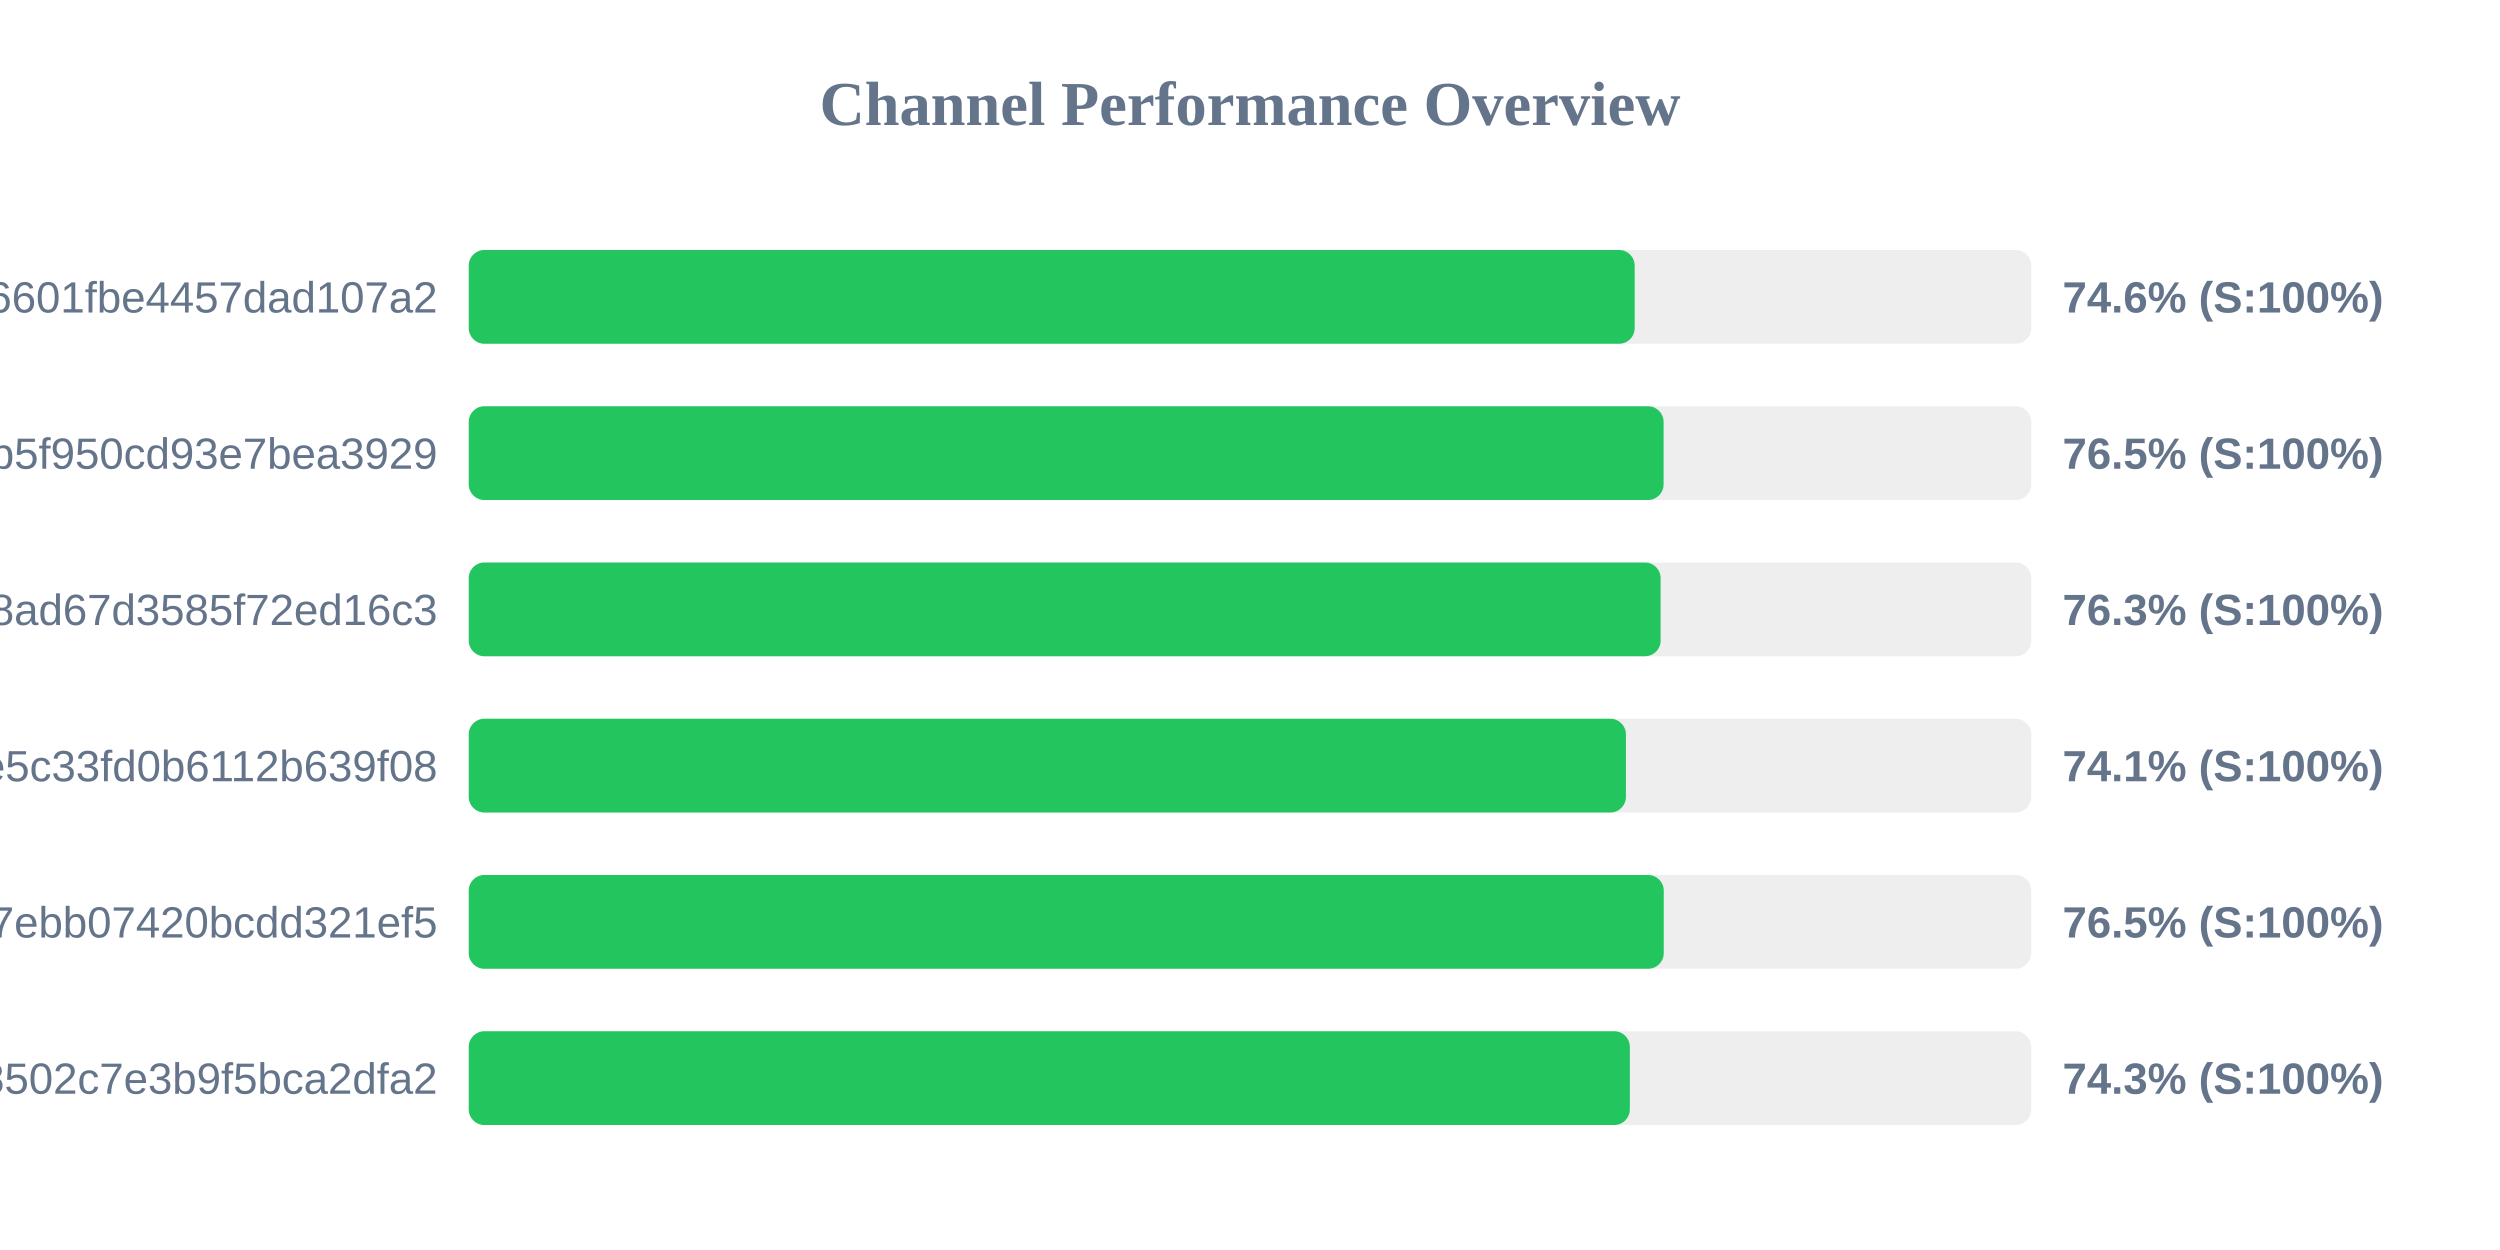
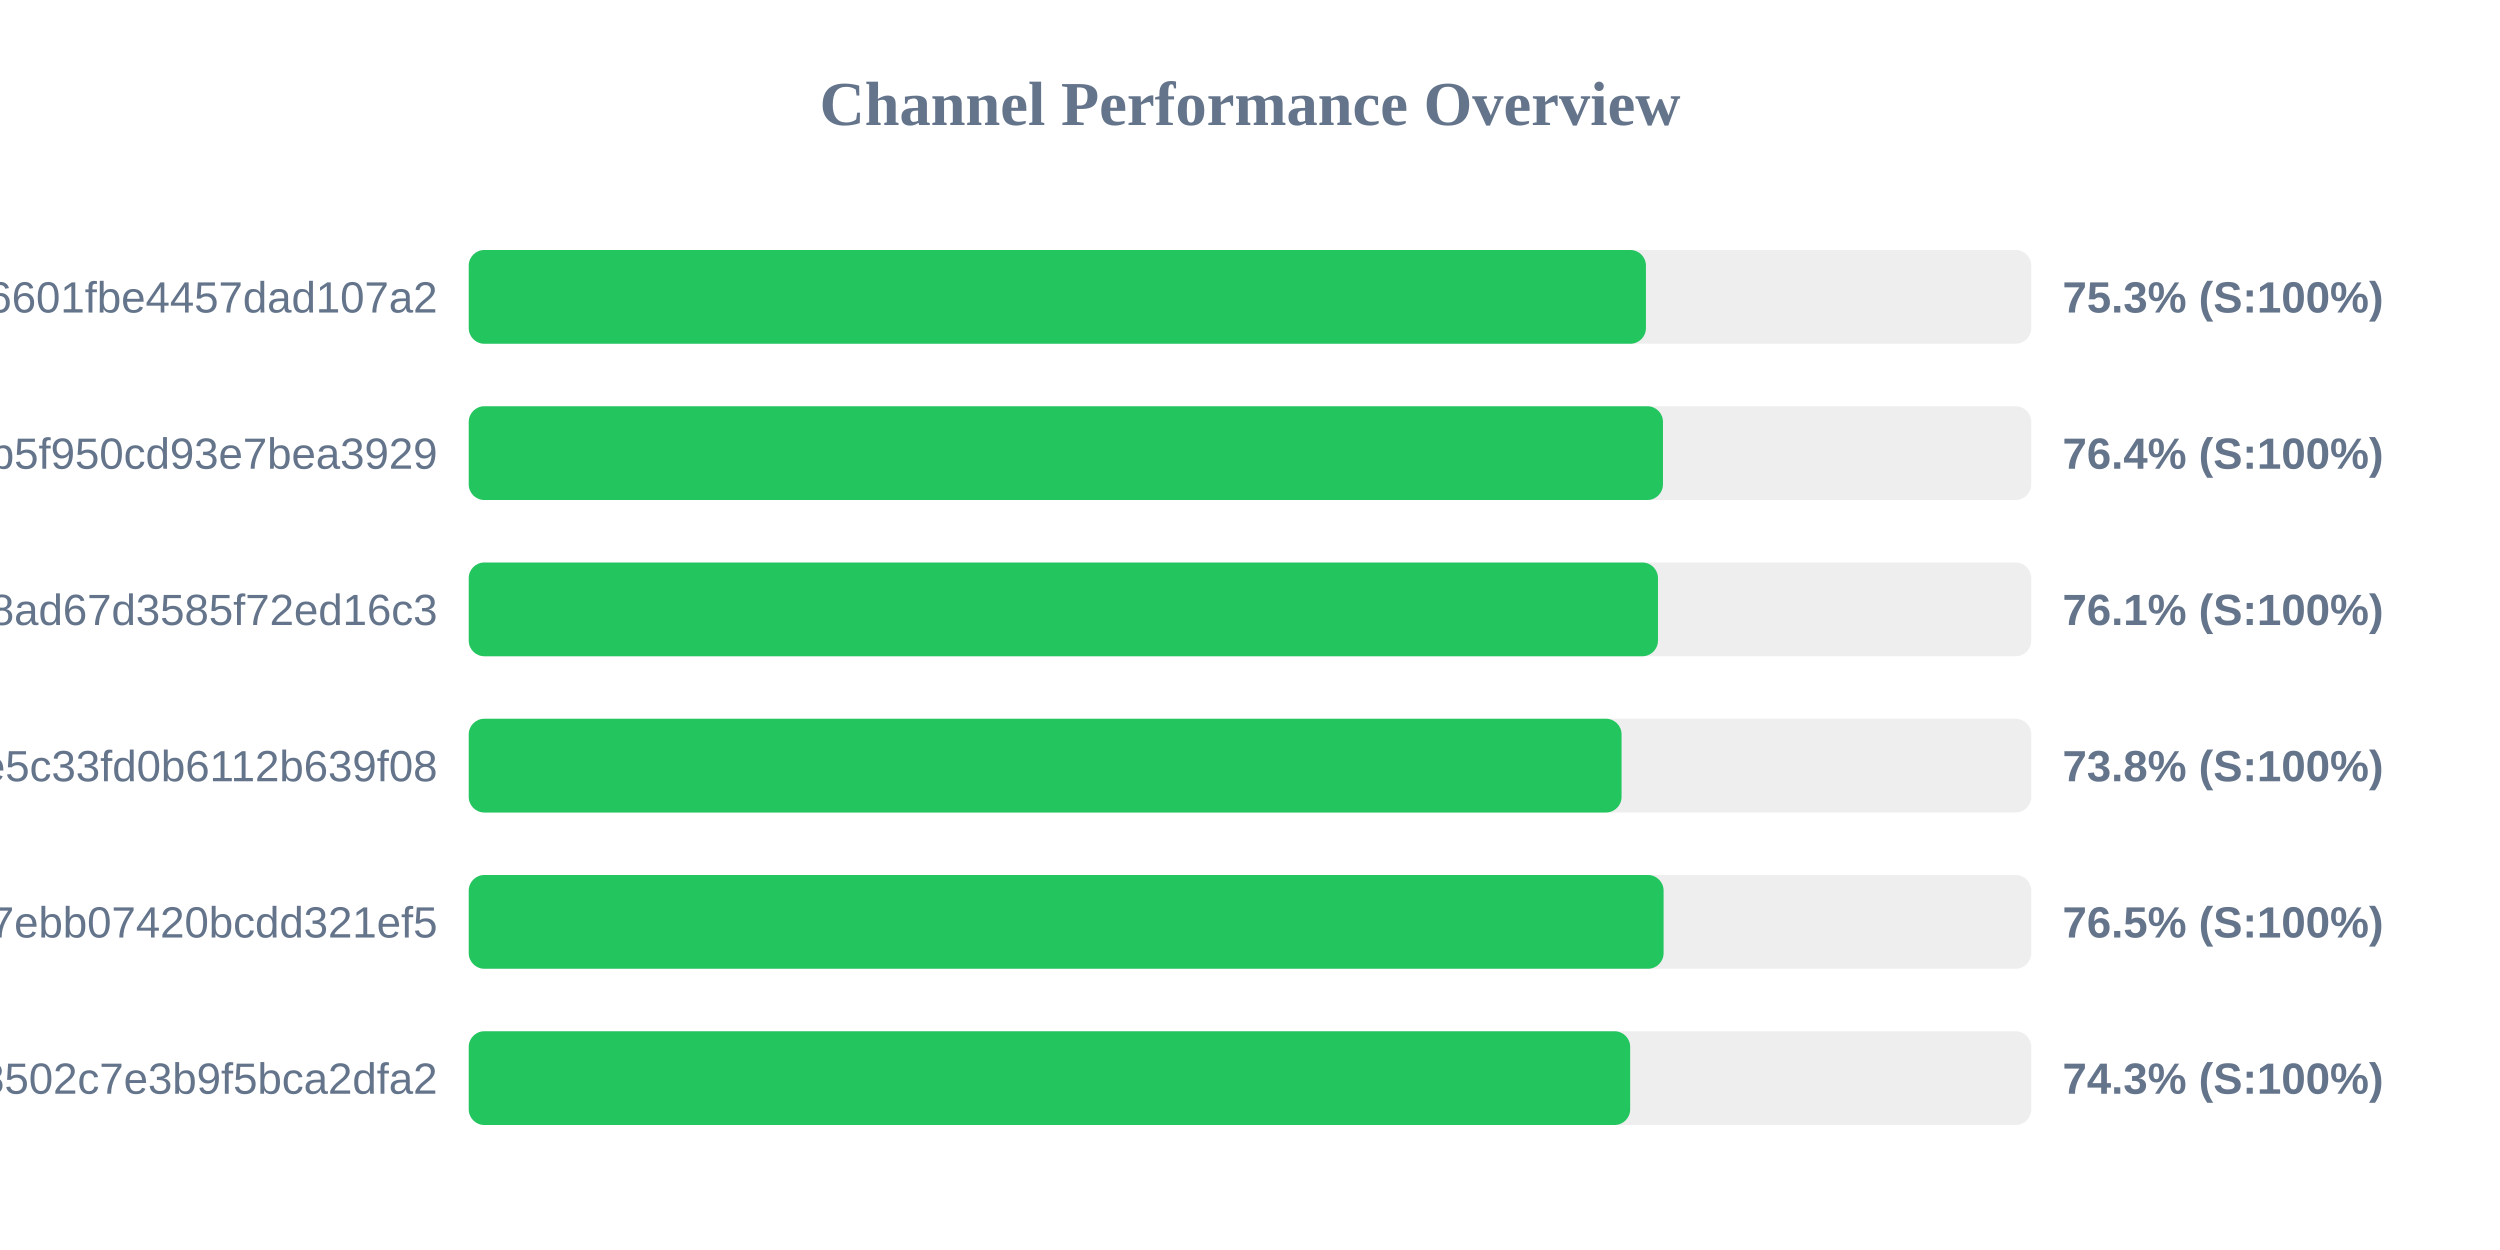
<svg xmlns="http://www.w3.org/2000/svg" width="800" height="400" version="1.1">
  <style>
        .row { font: 14px Arial; fill: #64748b; }
        .score { font: bold 14px Arial; fill: #64748b; }
    </style>
  <text x="400" y="40" text-anchor="middle" font-size="20px" font-weight="bold" fill="#64748b">Channel Performance Overview</text>
  <rect x="150" y="80" width="500" height="30" fill="#eee" rx="5" />
-   <rect x="150" y="80" width="373.1" height="30" fill="#22c55e" rx="5" />
+   <rect x="150" y="80" width="376.7" height="30" fill="#22c55e" rx="5" />
  <text x="140" y="100" text-anchor="end" class="row">6ca22ad3b96aa6601fbe4457dad107a2</text>
-   <text x="660" y="100" text-anchor="start" class="score">74.6% (S:100%)</text>
+   <text x="660" y="100" text-anchor="start" class="score">75.3% (S:100%)</text>
  <rect x="150" y="130" width="500" height="30" fill="#eee" rx="5" />
-   <rect x="150" y="130" width="382.35" height="30" fill="#22c55e" rx="5" />
+   <rect x="150" y="130" width="382.15" height="30" fill="#22c55e" rx="5" />
  <text x="140" y="150" text-anchor="end" class="row">subscribe?token=05dd6e525ca86b5f950cd93e7bea3929</text>
-   <text x="660" y="150" text-anchor="start" class="score">76.5% (S:100%)</text>
+   <text x="660" y="150" text-anchor="start" class="score">76.4% (S:100%)</text>
  <rect x="150" y="180" width="500" height="30" fill="#eee" rx="5" />
-   <rect x="150" y="180" width="381.4" height="30" fill="#22c55e" rx="5" />
+   <rect x="150" y="180" width="380.55" height="30" fill="#22c55e" rx="5" />
  <text x="140" y="200" text-anchor="end" class="row">d2ddf60933dd08ad67d3585f72ed16c3</text>
-   <text x="660" y="200" text-anchor="start" class="score">76.3% (S:100%)</text>
+   <text x="660" y="200" text-anchor="start" class="score">76.1% (S:100%)</text>
  <rect x="150" y="230" width="500" height="30" fill="#eee" rx="5" />
-   <rect x="150" y="230" width="370.3" height="30" fill="#22c55e" rx="5" />
+   <rect x="150" y="230" width="368.9" height="30" fill="#22c55e" rx="5" />
  <text x="140" y="250" text-anchor="end" class="row">56c52d37015ce5c33fd0b6112b639f08</text>
-   <text x="660" y="250" text-anchor="start" class="score">74.1% (S:100%)</text>
+   <text x="660" y="250" text-anchor="start" class="score">73.8% (S:100%)</text>
  <rect x="150" y="280" width="500" height="30" fill="#eee" rx="5" />
-   <rect x="150" y="280" width="382.4" height="30" fill="#22c55e" rx="5" />
+   <rect x="150" y="280" width="382.35" height="30" fill="#22c55e" rx="5" />
  <text x="140" y="300" text-anchor="end" class="row">dcd03ae545a147ebb07420bcdd321ef5</text>
  <text x="660" y="300" text-anchor="start" class="score">76.5% (S:100%)</text>
  <rect x="150" y="330" width="500" height="30" fill="#eee" rx="5" />
-   <rect x="150" y="330" width="371.55" height="30" fill="#22c55e" rx="5" />
+   <rect x="150" y="330" width="371.65" height="30" fill="#22c55e" rx="5" />
  <text x="140" y="350" text-anchor="end" class="row">ff7bb35d4ee18502c7e3b9f5bca2dfa2</text>
  <text x="660" y="350" text-anchor="start" class="score">74.3% (S:100%)</text>
</svg>
